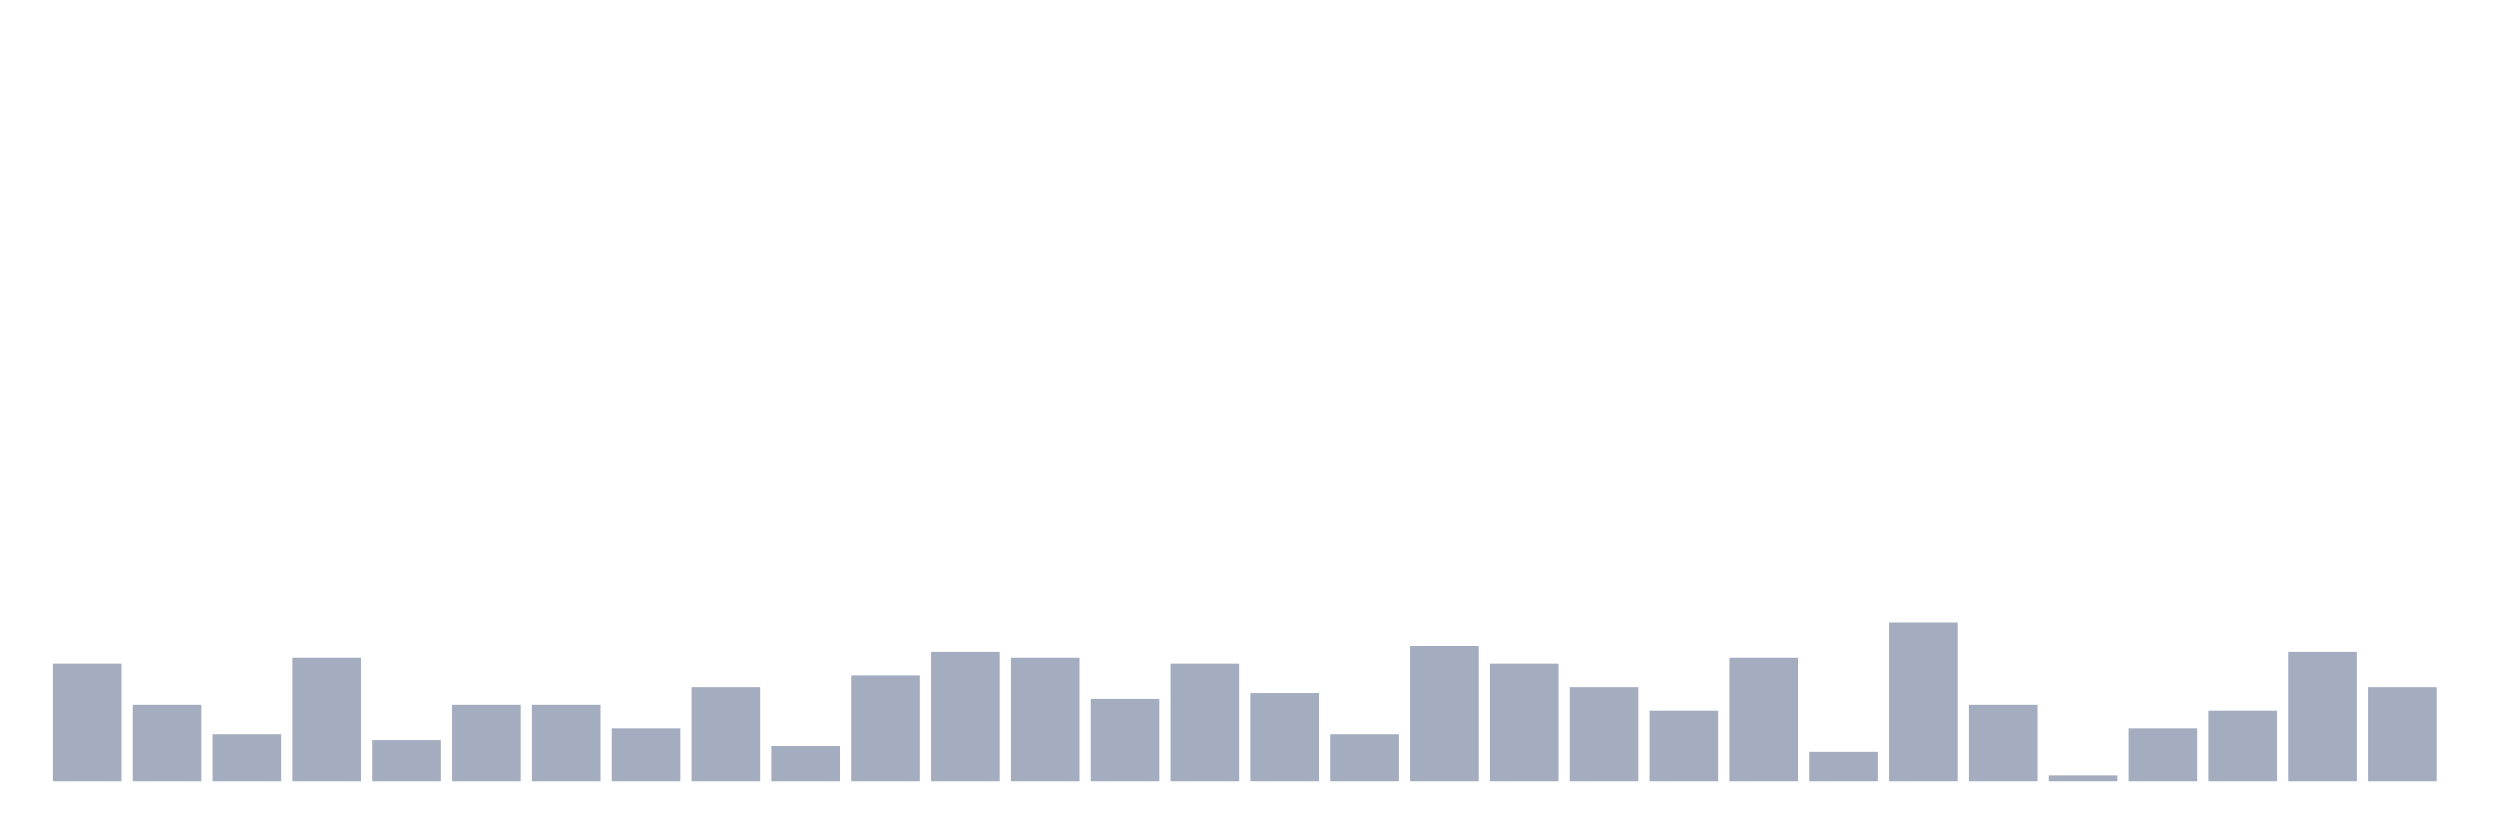
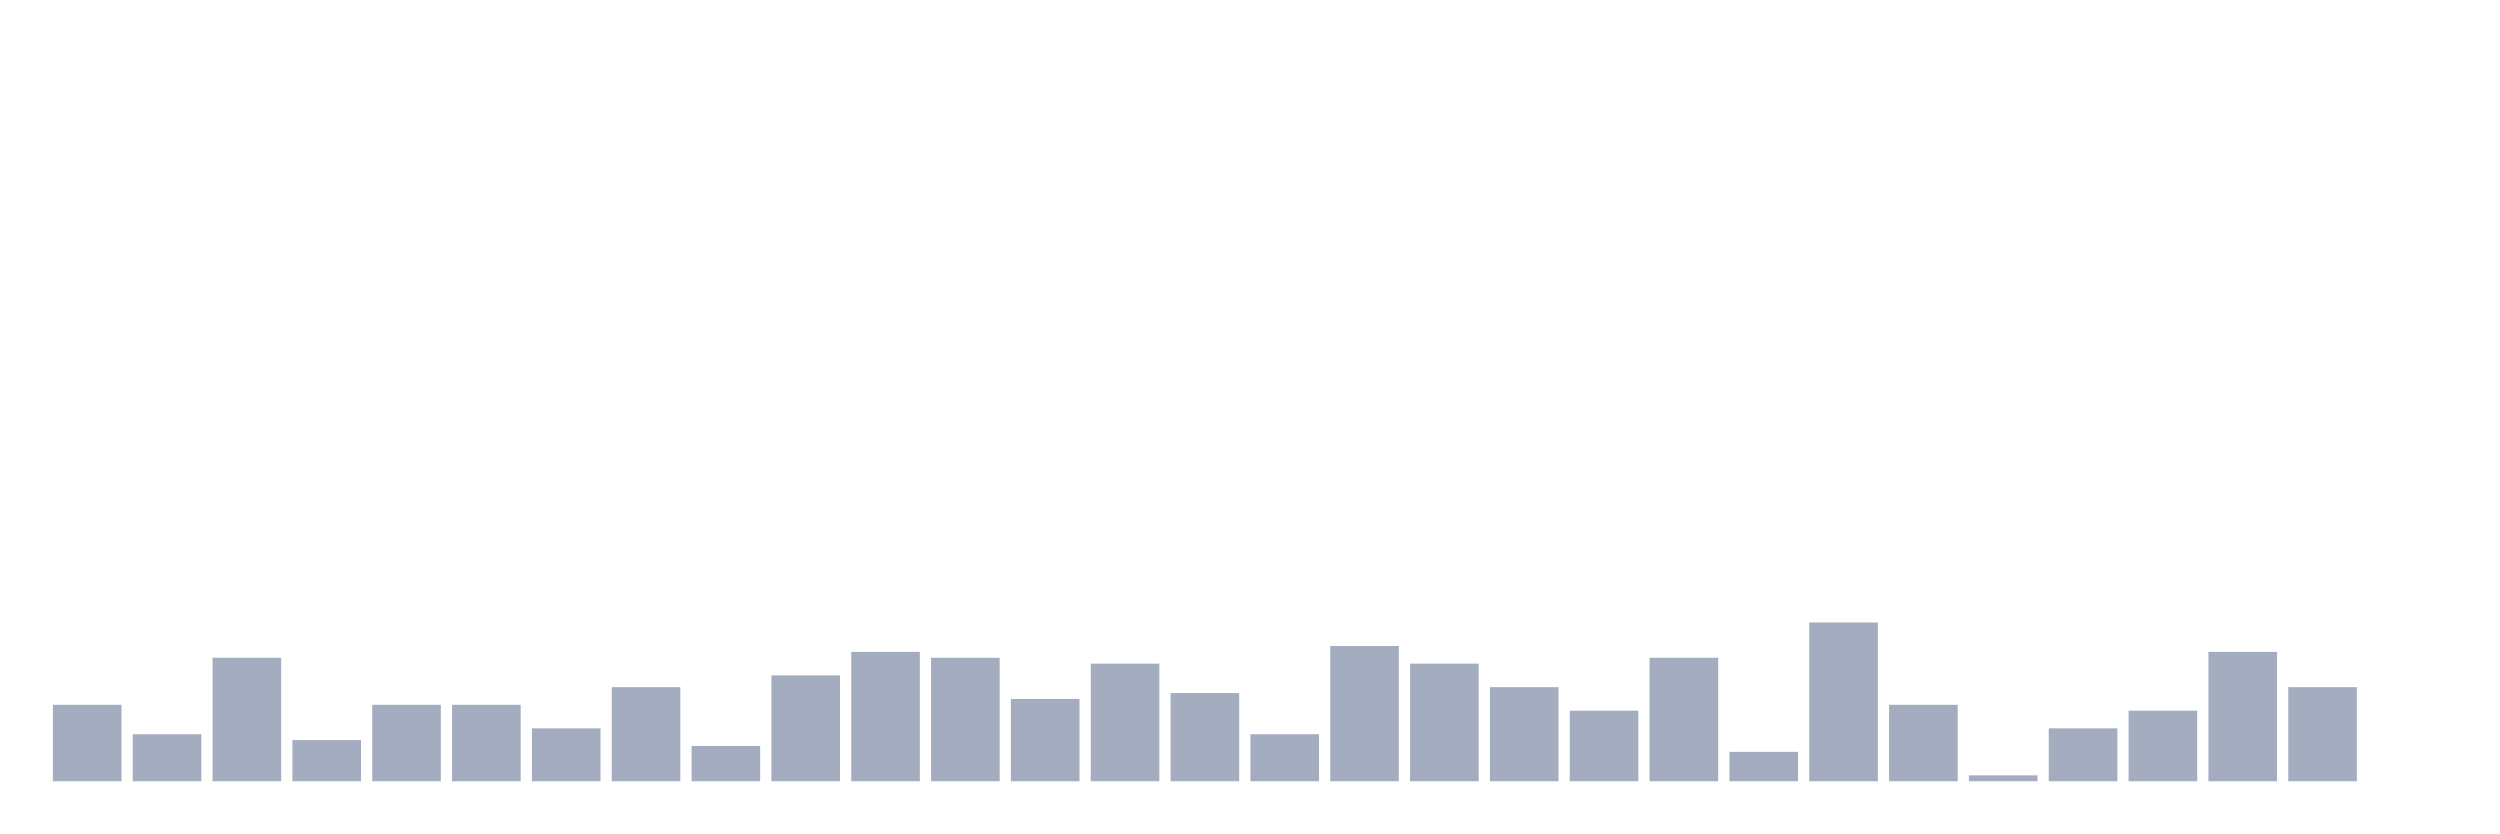
<svg xmlns="http://www.w3.org/2000/svg" viewBox="0 0 480 160">
  <g transform="translate(10,10)">
-     <rect class="bar" x="0.153" width="13.175" y="117.419" height="22.581" fill="rgb(164,173,192)" />
-     <rect class="bar" x="15.482" width="13.175" y="125.323" height="14.677" fill="rgb(164,173,192)" />
-     <rect class="bar" x="30.81" width="13.175" y="130.968" height="9.032" fill="rgb(164,173,192)" />
-     <rect class="bar" x="46.138" width="13.175" y="116.29" height="23.71" fill="rgb(164,173,192)" />
-     <rect class="bar" x="61.466" width="13.175" y="132.097" height="7.903" fill="rgb(164,173,192)" />
+     <rect class="bar" x="0.153" width="13.175" y="125.323" height="14.677" fill="rgb(164,173,192)" />
+     <rect class="bar" x="15.482" width="13.175" y="130.968" height="9.032" fill="rgb(164,173,192)" />
+     <rect class="bar" x="30.81" width="13.175" y="116.29" height="23.71" fill="rgb(164,173,192)" />
+     <rect class="bar" x="46.138" width="13.175" y="132.097" height="7.903" fill="rgb(164,173,192)" />
+     <rect class="bar" x="61.466" width="13.175" y="125.323" height="14.677" fill="rgb(164,173,192)" />
    <rect class="bar" x="76.794" width="13.175" y="125.323" height="14.677" fill="rgb(164,173,192)" />
-     <rect class="bar" x="92.123" width="13.175" y="125.323" height="14.677" fill="rgb(164,173,192)" />
-     <rect class="bar" x="107.451" width="13.175" y="129.839" height="10.161" fill="rgb(164,173,192)" />
-     <rect class="bar" x="122.779" width="13.175" y="121.935" height="18.065" fill="rgb(164,173,192)" />
-     <rect class="bar" x="138.107" width="13.175" y="133.226" height="6.774" fill="rgb(164,173,192)" />
-     <rect class="bar" x="153.436" width="13.175" y="119.677" height="20.323" fill="rgb(164,173,192)" />
-     <rect class="bar" x="168.764" width="13.175" y="115.161" height="24.839" fill="rgb(164,173,192)" />
-     <rect class="bar" x="184.092" width="13.175" y="116.29" height="23.71" fill="rgb(164,173,192)" />
-     <rect class="bar" x="199.42" width="13.175" y="124.194" height="15.806" fill="rgb(164,173,192)" />
-     <rect class="bar" x="214.748" width="13.175" y="117.419" height="22.581" fill="rgb(164,173,192)" />
-     <rect class="bar" x="230.077" width="13.175" y="123.065" height="16.935" fill="rgb(164,173,192)" />
-     <rect class="bar" x="245.405" width="13.175" y="130.968" height="9.032" fill="rgb(164,173,192)" />
-     <rect class="bar" x="260.733" width="13.175" y="114.032" height="25.968" fill="rgb(164,173,192)" />
-     <rect class="bar" x="276.061" width="13.175" y="117.419" height="22.581" fill="rgb(164,173,192)" />
-     <rect class="bar" x="291.39" width="13.175" y="121.935" height="18.065" fill="rgb(164,173,192)" />
-     <rect class="bar" x="306.718" width="13.175" y="126.452" height="13.548" fill="rgb(164,173,192)" />
-     <rect class="bar" x="322.046" width="13.175" y="116.29" height="23.71" fill="rgb(164,173,192)" />
-     <rect class="bar" x="337.374" width="13.175" y="134.355" height="5.645" fill="rgb(164,173,192)" />
-     <rect class="bar" x="352.702" width="13.175" y="109.516" height="30.484" fill="rgb(164,173,192)" />
-     <rect class="bar" x="368.031" width="13.175" y="125.323" height="14.677" fill="rgb(164,173,192)" />
-     <rect class="bar" x="383.359" width="13.175" y="138.871" height="1.129" fill="rgb(164,173,192)" />
-     <rect class="bar" x="398.687" width="13.175" y="129.839" height="10.161" fill="rgb(164,173,192)" />
-     <rect class="bar" x="414.015" width="13.175" y="126.452" height="13.548" fill="rgb(164,173,192)" />
-     <rect class="bar" x="429.344" width="13.175" y="115.161" height="24.839" fill="rgb(164,173,192)" />
-     <rect class="bar" x="444.672" width="13.175" y="121.935" height="18.065" fill="rgb(164,173,192)" />
+     <rect class="bar" x="92.123" width="13.175" y="129.839" height="10.161" fill="rgb(164,173,192)" />
+     <rect class="bar" x="107.451" width="13.175" y="121.935" height="18.065" fill="rgb(164,173,192)" />
+     <rect class="bar" x="122.779" width="13.175" y="133.226" height="6.774" fill="rgb(164,173,192)" />
+     <rect class="bar" x="138.107" width="13.175" y="119.677" height="20.323" fill="rgb(164,173,192)" />
+     <rect class="bar" x="153.436" width="13.175" y="115.161" height="24.839" fill="rgb(164,173,192)" />
+     <rect class="bar" x="168.764" width="13.175" y="116.29" height="23.71" fill="rgb(164,173,192)" />
+     <rect class="bar" x="184.092" width="13.175" y="124.194" height="15.806" fill="rgb(164,173,192)" />
+     <rect class="bar" x="199.42" width="13.175" y="117.419" height="22.581" fill="rgb(164,173,192)" />
+     <rect class="bar" x="214.748" width="13.175" y="123.065" height="16.935" fill="rgb(164,173,192)" />
+     <rect class="bar" x="230.077" width="13.175" y="130.968" height="9.032" fill="rgb(164,173,192)" />
+     <rect class="bar" x="245.405" width="13.175" y="114.032" height="25.968" fill="rgb(164,173,192)" />
+     <rect class="bar" x="260.733" width="13.175" y="117.419" height="22.581" fill="rgb(164,173,192)" />
+     <rect class="bar" x="276.061" width="13.175" y="121.935" height="18.065" fill="rgb(164,173,192)" />
+     <rect class="bar" x="291.39" width="13.175" y="126.452" height="13.548" fill="rgb(164,173,192)" />
+     <rect class="bar" x="306.718" width="13.175" y="116.29" height="23.71" fill="rgb(164,173,192)" />
+     <rect class="bar" x="322.046" width="13.175" y="134.355" height="5.645" fill="rgb(164,173,192)" />
+     <rect class="bar" x="337.374" width="13.175" y="109.516" height="30.484" fill="rgb(164,173,192)" />
+     <rect class="bar" x="352.702" width="13.175" y="125.323" height="14.677" fill="rgb(164,173,192)" />
+     <rect class="bar" x="368.031" width="13.175" y="138.871" height="1.129" fill="rgb(164,173,192)" />
+     <rect class="bar" x="383.359" width="13.175" y="129.839" height="10.161" fill="rgb(164,173,192)" />
+     <rect class="bar" x="398.687" width="13.175" y="126.452" height="13.548" fill="rgb(164,173,192)" />
+     <rect class="bar" x="414.015" width="13.175" y="115.161" height="24.839" fill="rgb(164,173,192)" />
+     <rect class="bar" x="429.344" width="13.175" y="121.935" height="18.065" fill="rgb(164,173,192)" />
+     <rect class="bar" x="444.672" width="13.175" y="140" height="0" fill="rgb(164,173,192)" />
  </g>
</svg>
